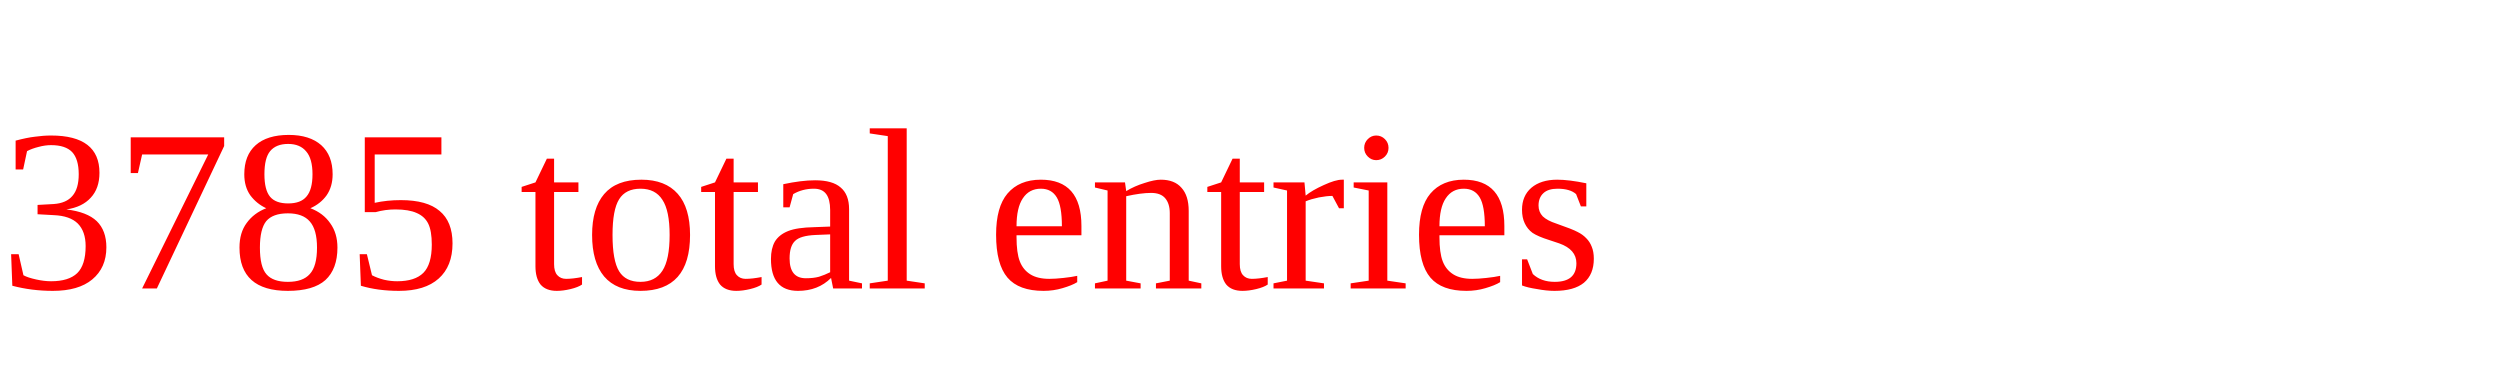
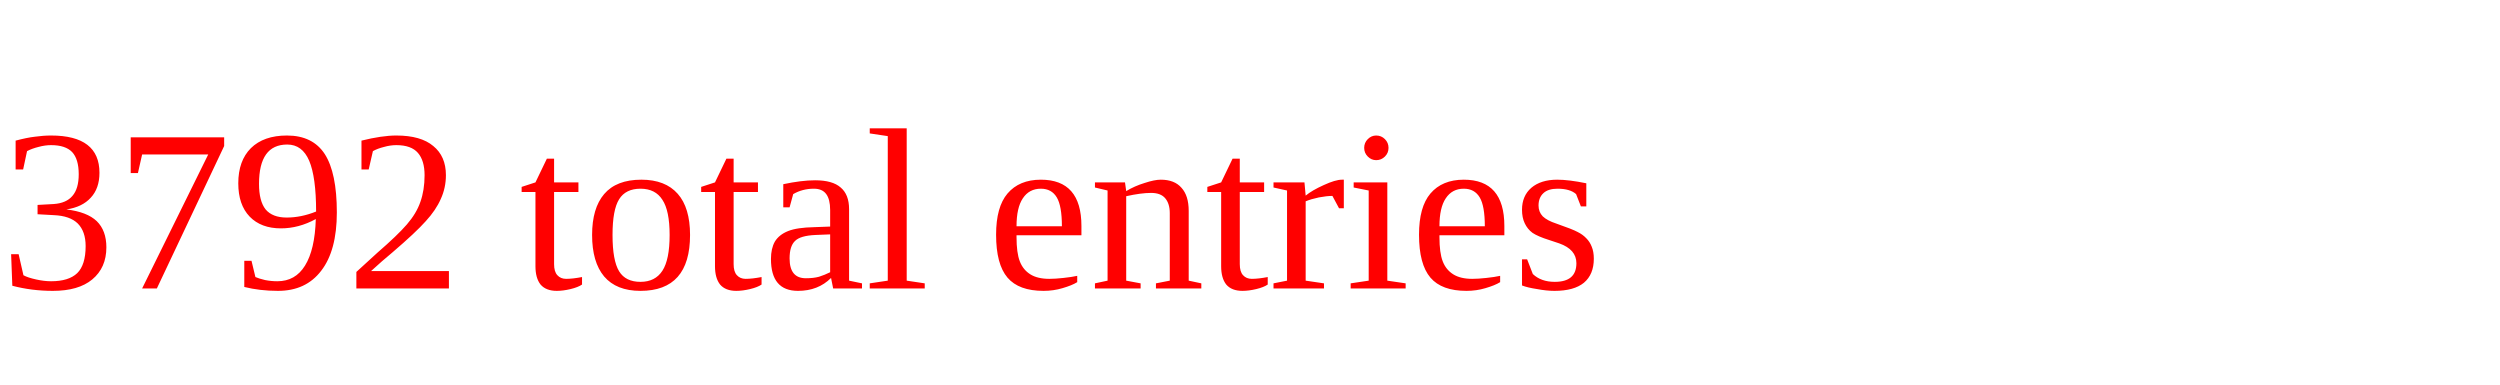
<svg xmlns="http://www.w3.org/2000/svg" height="20" width="130" version="1.1">
-   <text x="0" y="15" fill="red">3785 total entries</text>
+   <text x="0" y="15" fill="red">3792 total entries</text>
</svg>
